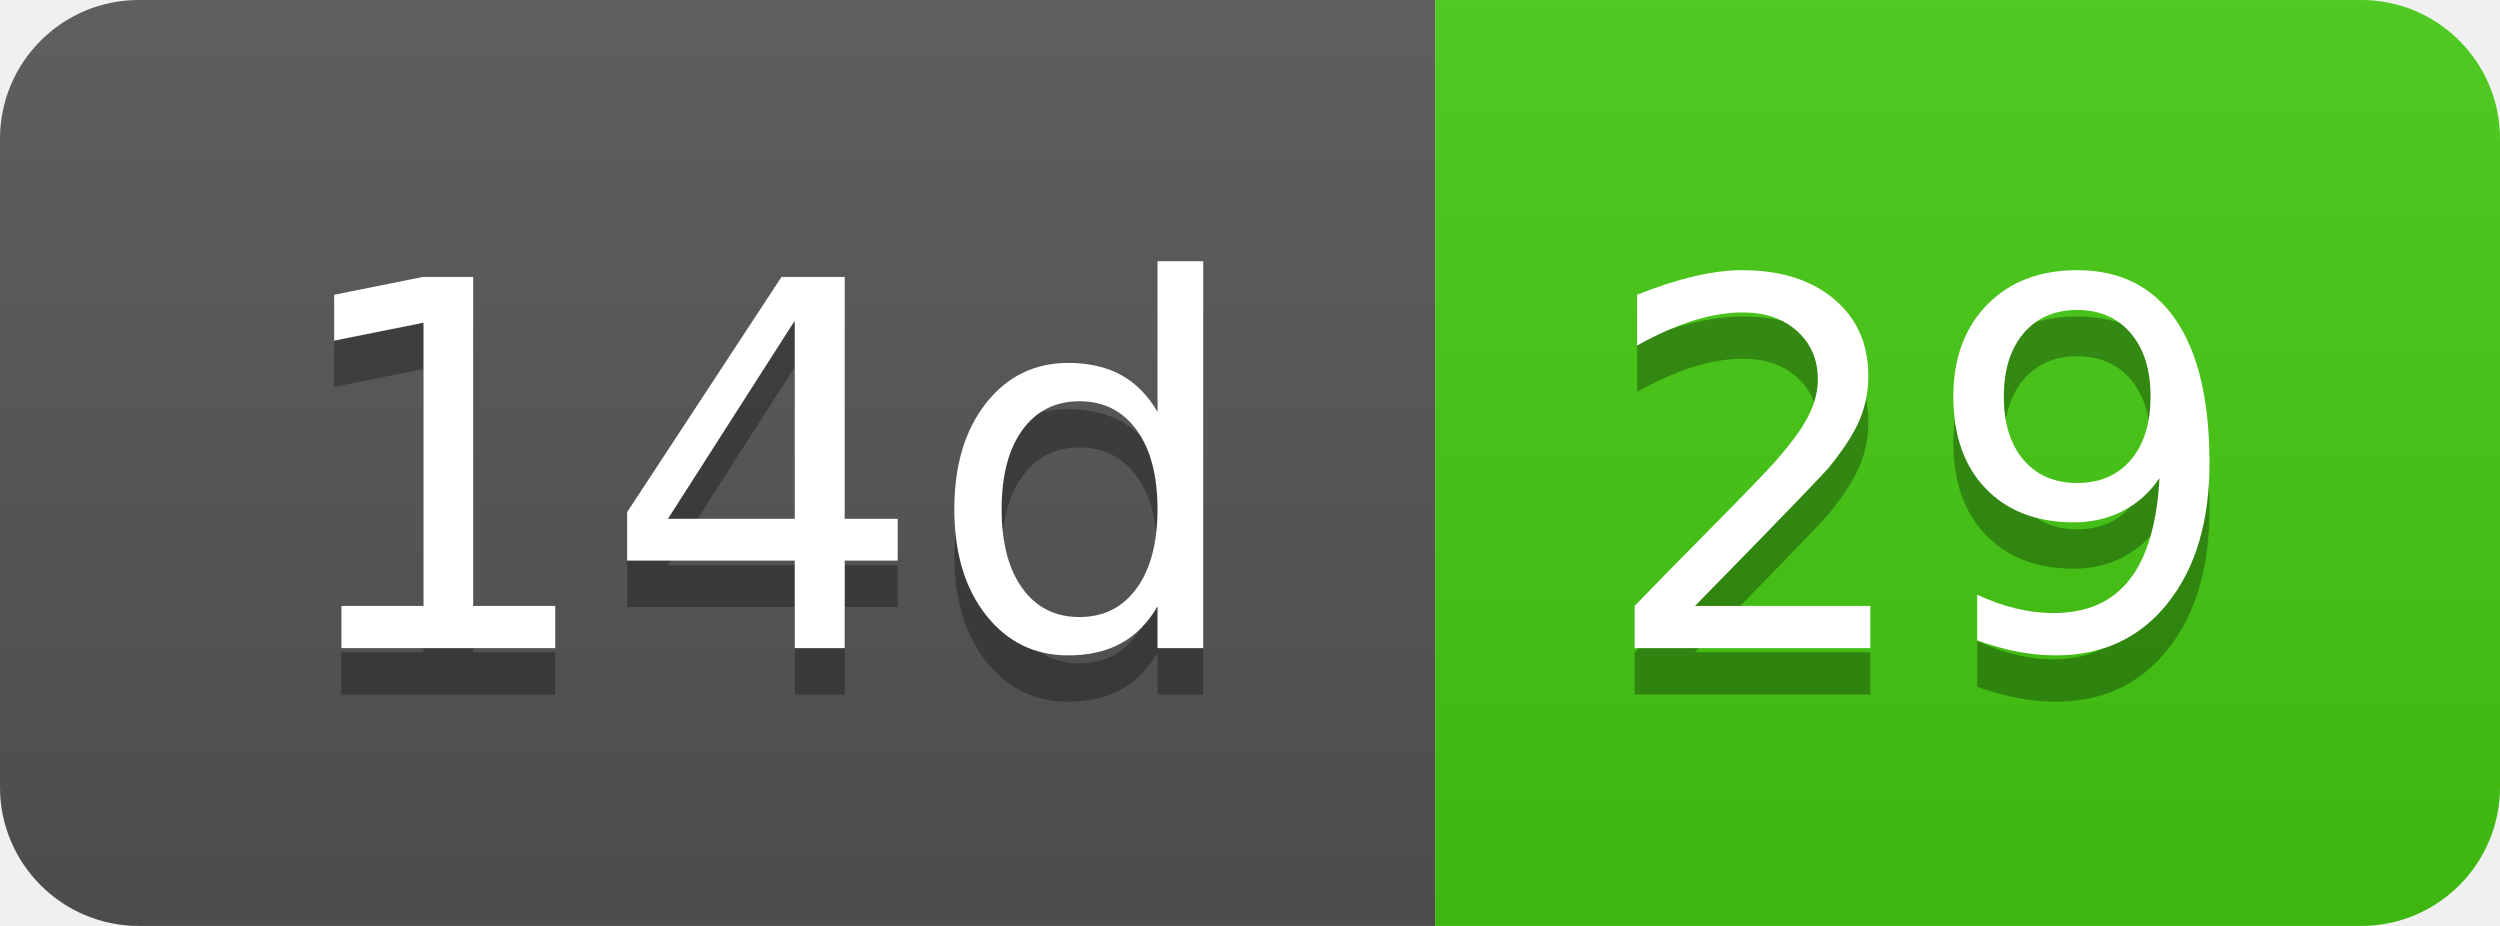
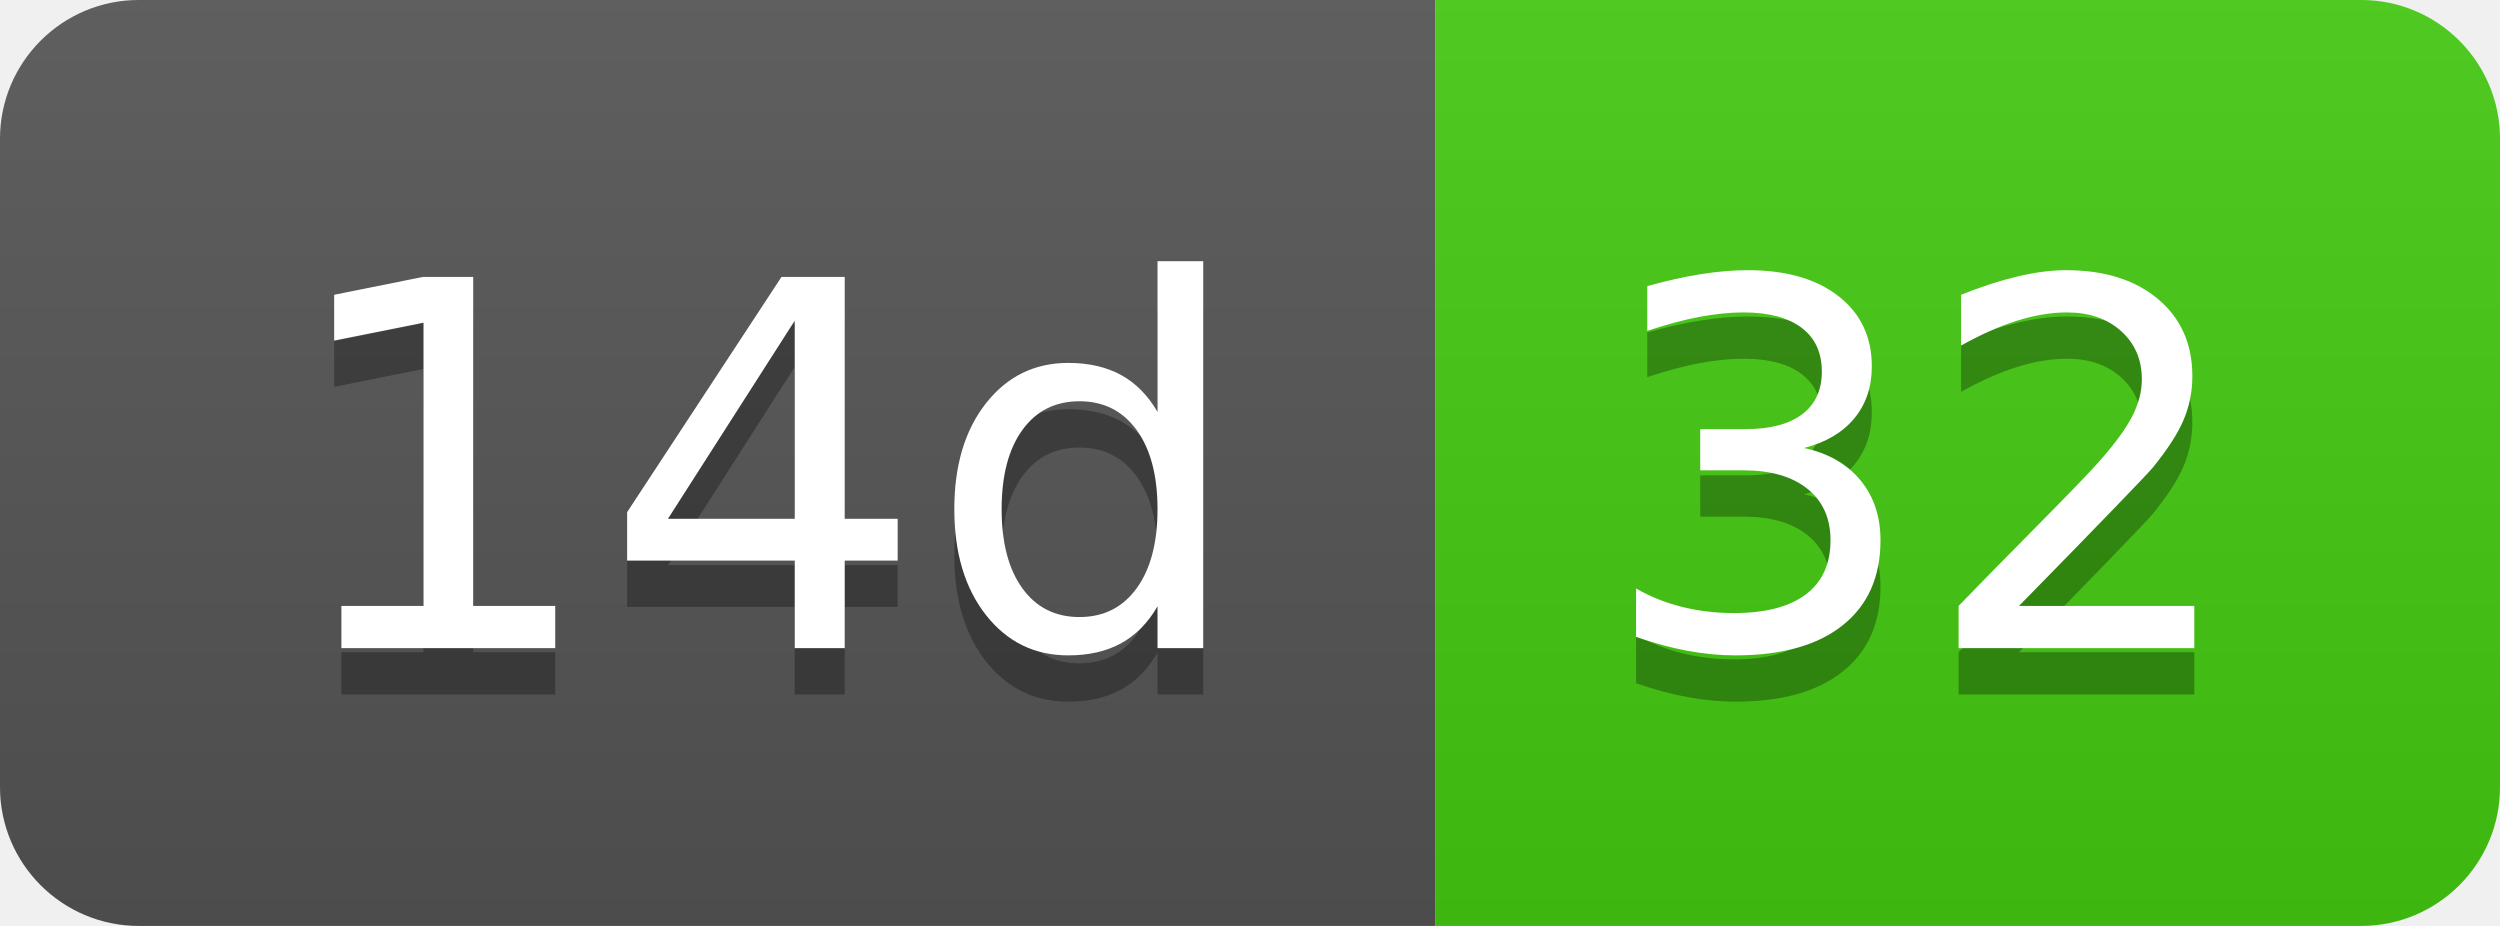
- <svg xmlns="http://www.w3.org/2000/svg" width="54" height="20" role="img" aria-label="14d: 29">
+ <svg xmlns="http://www.w3.org/2000/svg" width="54" height="20" role="img" aria-label="14d: 32">
  <linearGradient id="s" x2="0" y2="100%">
    <stop offset="0" stop-color="#bbb" stop-opacity=".1" />
    <stop offset="1" stop-opacity=".1" />
  </linearGradient>
  <clipPath id="r">
    <rect width="54" height="20" rx="3" fill="#fff" />
  </clipPath>
  <g clip-path="url(#r)">
    <rect width="31" height="20" fill="#555" />
    <rect x="31" width="23" height="20" fill="#4c1" />
    <rect width="54" height="20" fill="url(#s)" />
  </g>
  <g fill="#fff" text-anchor="middle" font-family="Verdana,Geneva,DejaVu Sans,sans-serif" text-rendering="geometricPrecision" font-size="110">
    <text aria-hidden="true" x="165" y="150" fill="#010101" fill-opacity=".3" transform="scale(.1)" textLength="210">14d</text>
    <text x="165" y="140" transform="scale(.1)" fill="#fff" textLength="210">14d</text>
-     <text aria-hidden="true" x="415" y="150" fill="#010101" fill-opacity=".3" transform="scale(.1)" textLength="130">29</text>
-     <text x="415" y="140" transform="scale(.1)" fill="#fff" textLength="130">29</text>
+     <text aria-hidden="true" x="415" y="150" fill="#010101" fill-opacity=".3" transform="scale(.1)" textLength="130">32</text>
+     <text x="415" y="140" transform="scale(.1)" fill="#fff" textLength="130">32</text>
  </g>
</svg>
